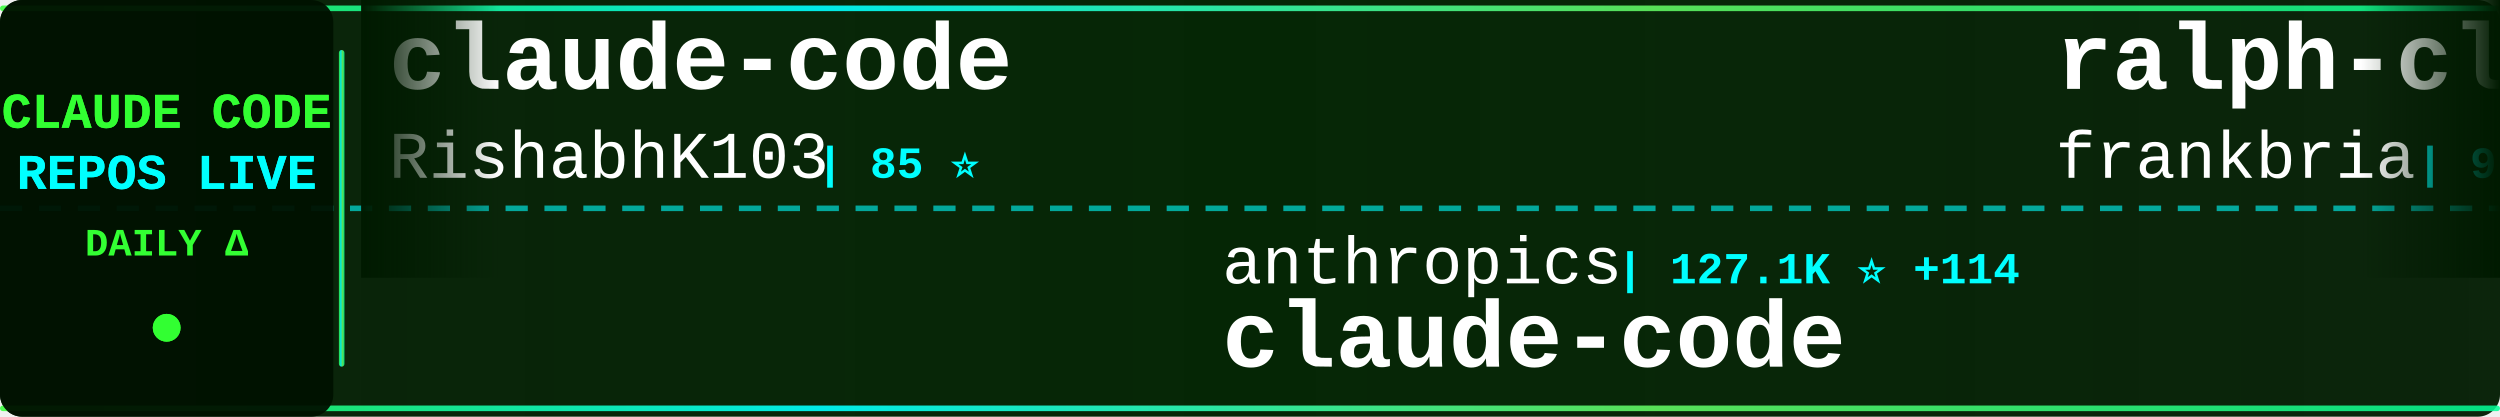
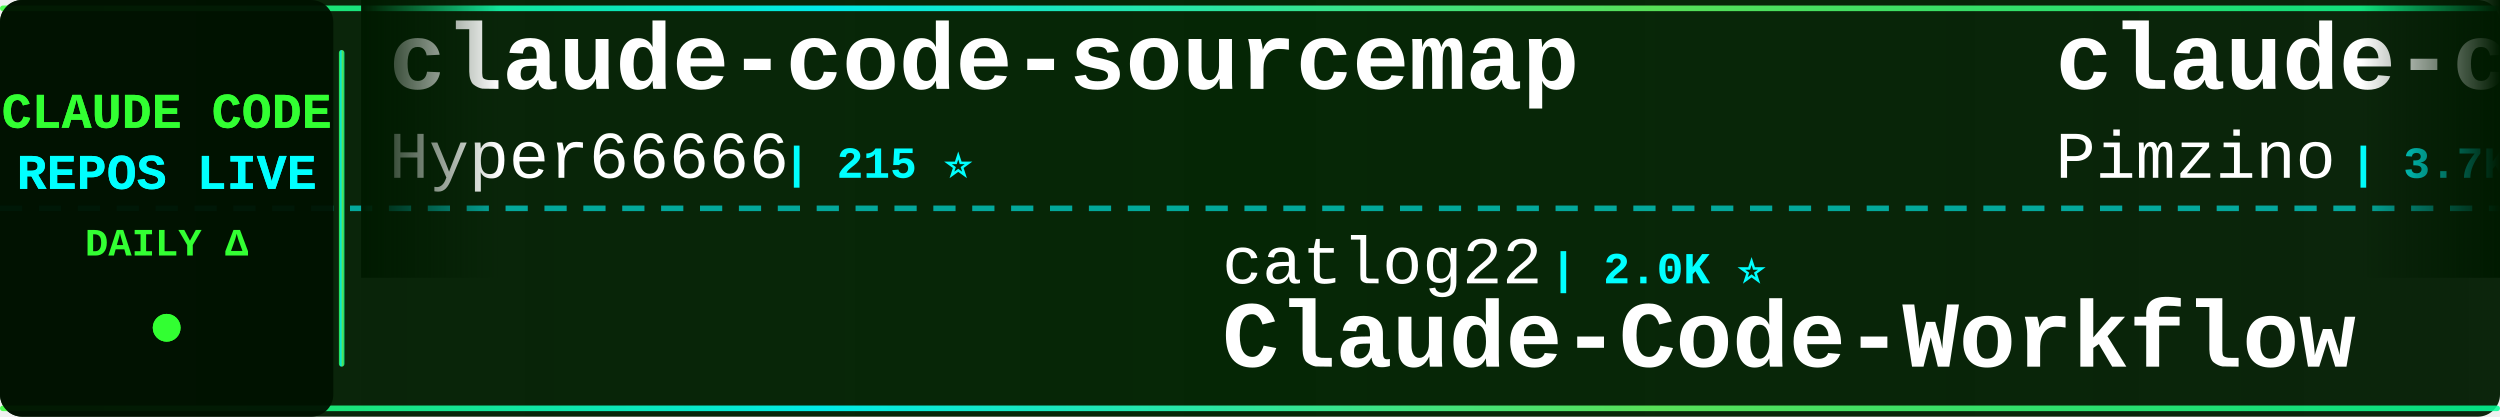
<svg xmlns="http://www.w3.org/2000/svg" width="900" height="150">
  <defs>
    <linearGradient id="tickerBg" x1="0%" y1="0%" x2="100%" y2="0%">
      <stop offset="0%" style="stop-color:#001a00;stop-opacity:0.95" />
      <stop offset="50%" style="stop-color:#002200;stop-opacity:0.98" />
      <stop offset="100%" style="stop-color:#001a00;stop-opacity:0.95" />
    </linearGradient>
    <linearGradient id="borderGrad" x1="0%" y1="0%" x2="100%" y2="0%">
      <stop offset="0%" style="stop-color:#33ff33;stop-opacity:0.85">
        <animate attributeName="stop-opacity" values="0.85;1;0.85" dur="2s" repeatCount="indefinite" />
      </stop>
      <stop offset="33%" style="stop-color:#00ffff;stop-opacity:0.9">
        <animate attributeName="stop-opacity" values="0.9;1;0.9" dur="2.2s" repeatCount="indefinite" />
      </stop>
      <stop offset="66%" style="stop-color:#66ff66;stop-opacity:0.85">
        <animate attributeName="stop-opacity" values="0.85;1;0.85" dur="1.8s" repeatCount="indefinite" />
      </stop>
      <stop offset="100%" style="stop-color:#00ff99;stop-opacity:0.85">
        <animate attributeName="stop-opacity" values="0.85;1;0.85" dur="2s" repeatCount="indefinite" />
      </stop>
    </linearGradient>
    <filter id="textGlow">
      <feGaussianBlur stdDeviation="0.1" result="coloredBlur" />
      <feMerge>
        <feMergeNode in="coloredBlur" />
        <feMergeNode in="SourceGraphic" />
      </feMerge>
    </filter>
    <filter id="metricGlow">
      <feGaussianBlur stdDeviation="0.2" result="coloredBlur" />
      <feMerge>
        <feMergeNode in="coloredBlur" />
        <feMergeNode in="SourceGraphic" />
      </feMerge>
    </filter>
    <linearGradient id="leftFade" x1="0%" y1="0%" x2="100%" y2="0%">
      <stop offset="0%" style="stop-color:#001a00;stop-opacity:1" />
      <stop offset="100%" style="stop-color:#001a00;stop-opacity:0" />
    </linearGradient>
    <linearGradient id="rightFade" x1="0%" y1="0%" x2="100%" y2="0%">
      <stop offset="0%" style="stop-color:#001a00;stop-opacity:0" />
      <stop offset="100%" style="stop-color:#001a00;stop-opacity:1" />
    </linearGradient>
  </defs>
  <rect width="900" height="150" fill="url(#tickerBg)" rx="8" />
  <rect x="0" y="2" width="900" height="2" fill="url(#borderGrad)" rx="1" />
  <rect x="0" y="146" width="900" height="2" fill="url(#borderGrad)" rx="1" />
  <line x1="0" y1="75" x2="900" y2="75" stroke="#00ffff" stroke-width="2" stroke-dasharray="8 6" opacity="0.6" />
  <rect x="0" y="0" width="120" height="150" fill="#001100" opacity="0.95" rx="8" />
  <text x="60" y="46" font-family="'Courier New', monospace" font-size="18" font-weight="bold" fill="#33ff33" text-anchor="middle" filter="url(#textGlow)">
    CLAUDE CODE
  </text>
  <text x="60" y="68" font-family="'Courier New', monospace" font-size="18" font-weight="bold" fill="#00ffff" text-anchor="middle" filter="url(#textGlow)">
    REPOS LIVE
  </text>
  <text x="60" y="92" font-family="'Courier New', monospace" font-size="14" font-weight="bold" fill="#33ff33" text-anchor="middle">
    DAILY Δ
  </text>
  <circle cx="60" cy="118" r="5" fill="#33ff33" filter="url(#metricGlow)">
    <animate attributeName="r" values="4;6;4" dur="1.5s" repeatCount="indefinite" />
    <animate attributeName="opacity" values="0.6;1;0.6" dur="1.5s" repeatCount="indefinite" />
  </circle>
  <rect x="122" y="18" width="2" height="114" fill="url(#borderGrad)" rx="1" />
  <clipPath id="tickerClip">
    <rect x="130" y="0" width="770" height="150" />
  </clipPath>
  <g clip-path="url(#tickerClip)">
    <g id="tickerItems">
      <animateTransform attributeName="transform" attributeType="XML" type="translate" from="0 0" to="-3000 0" dur="54s" repeatCount="indefinite" />
      <g transform="translate(0, 0)">
-         <text x="140" y="32" font-family="'Courier New', monospace" font-size="34" font-weight="bold" fill="#ffffff">claude-code</text>
-         <text x="140" y="64" font-family="'Courier New', monospace" font-size="24" font-weight="normal" fill="#ffffff" opacity="1.0">RishabhK103</text>
-         <text x="294" y="64" font-family="'Courier New', monospace" font-size="16" font-weight="bold" fill="#00ffff"> | 85 ⭐</text>
+         <text x="140" y="32" font-family="'Courier New', monospace" font-size="34" font-weight="bold" fill="#ffffff">claude-code-sourcemap</text>
+         <text x="140" y="64" font-family="'Courier New', monospace" font-size="24" font-weight="normal" fill="#ffffff" opacity="1.0">Hyper66666</text>
+         <text x="282" y="64" font-family="'Courier New', monospace" font-size="16" font-weight="bold" fill="#00ffff"> | 215 ⭐</text>
      </g>
      <g transform="translate(300, 0)">
-         <text x="140" y="102" font-family="'Courier New', monospace" font-size="24" font-weight="normal" fill="#ffffff" opacity="1.0">anthropics</text>
-         <text x="282" y="102" font-family="'Courier New', monospace" font-size="16" font-weight="bold" fill="#00ffff"> | 127.1K ⭐ +114</text>
-         <text x="140" y="132" font-family="'Courier New', monospace" font-size="34" font-weight="bold" fill="#ffffff">claude-code</text>
+         <text x="140" y="102" font-family="'Courier New', monospace" font-size="24" font-weight="normal" fill="#ffffff" opacity="1.0">catlog22</text>
+         <text x="258" y="102" font-family="'Courier New', monospace" font-size="16" font-weight="bold" fill="#00ffff"> | 2.0K ⭐</text>
+         <text x="140" y="132" font-family="'Courier New', monospace" font-size="34" font-weight="bold" fill="#ffffff">Claude-Code-Workflow</text>
      </g>
      <g transform="translate(600, 0)">
-         <text x="140" y="32" font-family="'Courier New', monospace" font-size="34" font-weight="bold" fill="#ffffff">ralph-claude-code</text>
-         <text x="140" y="64" font-family="'Courier New', monospace" font-size="24" font-weight="normal" fill="#ffffff" opacity="1.0">frankbria</text>
-         <text x="270" y="64" font-family="'Courier New', monospace" font-size="16" font-weight="bold" fill="#00ffff"> | 9.2K ⭐ +1</text>
+         <text x="140" y="32" font-family="'Courier New', monospace" font-size="34" font-weight="bold" fill="#ffffff">claude-code-spec-workflo...</text>
+         <text x="140" y="64" font-family="'Courier New', monospace" font-size="24" font-weight="normal" fill="#ffffff" opacity="1.0">Pimzino</text>
+         <text x="246" y="64" font-family="'Courier New', monospace" font-size="16" font-weight="bold" fill="#00ffff"> | 3.7K ⭐</text>
      </g>
      <g transform="translate(900, 0)">
-         <text x="140" y="102" font-family="'Courier New', monospace" font-size="24" font-weight="normal" fill="#ffffff" opacity="1.0">huangserva</text>
-         <text x="282" y="102" font-family="'Courier New', monospace" font-size="16" font-weight="bold" fill="#00ffff"> | 589 ⭐</text>
-         <text x="140" y="132" font-family="'Courier New', monospace" font-size="34" font-weight="bold" fill="#ffffff">claude-code-cli</text>
+         <text x="140" y="102" font-family="'Courier New', monospace" font-size="24" font-weight="normal" fill="#ffffff" opacity="1.0">multica-ai</text>
+         <text x="282" y="102" font-family="'Courier New', monospace" font-size="16" font-weight="bold" fill="#00ffff"> | 160.0K ⭐ +455</text>
+         <text x="140" y="132" font-family="'Courier New', monospace" font-size="34" font-weight="bold" fill="#ffffff">andrej-karpathy-skills</text>
      </g>
      <g transform="translate(1200, 0)">
-         <text x="140" y="32" font-family="'Courier New', monospace" font-size="34" font-weight="bold" fill="#ffffff">claude-code-source-build</text>
-         <text x="140" y="64" font-family="'Courier New', monospace" font-size="24" font-weight="normal" fill="#ffffff" opacity="1.0">andrew-kramer-inno</text>
-         <text x="378" y="64" font-family="'Courier New', monospace" font-size="16" font-weight="bold" fill="#00ffff"> | 590 ⭐</text>
+         <text x="140" y="32" font-family="'Courier New', monospace" font-size="34" font-weight="bold" fill="#ffffff">claude-code-showcase</text>
+         <text x="140" y="64" font-family="'Courier New', monospace" font-size="24" font-weight="normal" fill="#ffffff" opacity="1.0">ChrisWiles</text>
+         <text x="282" y="64" font-family="'Courier New', monospace" font-size="16" font-weight="bold" fill="#00ffff"> | 5.9K ⭐ +2</text>
      </g>
      <g transform="translate(1500, 0)">
-         <text x="140" y="102" font-family="'Courier New', monospace" font-size="24" font-weight="normal" fill="#ffffff" opacity="1.0">Yeachan-Heo</text>
-         <text x="294" y="102" font-family="'Courier New', monospace" font-size="16" font-weight="bold" fill="#00ffff"> | 35.1K ⭐ +41</text>
-         <text x="140" y="132" font-family="'Courier New', monospace" font-size="34" font-weight="bold" fill="#ffffff">oh-my-claudecode</text>
+         <text x="140" y="102" font-family="'Courier New', monospace" font-size="24" font-weight="normal" fill="#ffffff" opacity="1.0">VoltAgent</text>
+         <text x="270" y="102" font-family="'Courier New', monospace" font-size="16" font-weight="bold" fill="#00ffff"> | 20.8K ⭐ +26</text>
+         <text x="140" y="132" font-family="'Courier New', monospace" font-size="34" font-weight="bold" fill="#ffffff">awesome-claude-code-suba...</text>
      </g>
      <g transform="translate(1800, 0)">
-         <text x="140" y="32" font-family="'Courier New', monospace" font-size="34" font-weight="bold" fill="#ffffff">claude-code-webui</text>
-         <text x="140" y="64" font-family="'Courier New', monospace" font-size="24" font-weight="normal" fill="#ffffff" opacity="1.0">sugyan</text>
-         <text x="234" y="64" font-family="'Courier New', monospace" font-size="16" font-weight="bold" fill="#00ffff"> | 1.1K ⭐</text>
+         <text x="140" y="32" font-family="'Courier New', monospace" font-size="34" font-weight="bold" fill="#ffffff">ClaudeCode</text>
+         <text x="140" y="64" font-family="'Courier New', monospace" font-size="24" font-weight="normal" fill="#ffffff" opacity="1.0">guanshan</text>
+         <text x="258" y="64" font-family="'Courier New', monospace" font-size="16" font-weight="bold" fill="#00ffff"> | 60 ⭐</text>
      </g>
      <g transform="translate(2100, 0)">
-         <text x="140" y="102" font-family="'Courier New', monospace" font-size="24" font-weight="normal" fill="#ffffff" opacity="1.0">777genius</text>
-         <text x="270" y="102" font-family="'Courier New', monospace" font-size="16" font-weight="bold" fill="#00ffff"> | 913 ⭐</text>
-         <text x="140" y="132" font-family="'Courier New', monospace" font-size="34" font-weight="bold" fill="#ffffff">claude-code-source-code</text>
+         <text x="140" y="102" font-family="'Courier New', monospace" font-size="24" font-weight="normal" fill="#ffffff" opacity="1.0">pedrohcgs</text>
+         <text x="270" y="102" font-family="'Courier New', monospace" font-size="16" font-weight="bold" fill="#00ffff"> | 1.2K ⭐ +1</text>
+         <text x="140" y="132" font-family="'Courier New', monospace" font-size="34" font-weight="bold" fill="#ffffff">claude-code-my-workflow</text>
      </g>
      <g transform="translate(2400, 0)">
-         <text x="140" y="32" font-family="'Courier New', monospace" font-size="34" font-weight="bold" fill="#ffffff">Claude-Code-Game-Studios</text>
-         <text x="140" y="64" font-family="'Courier New', monospace" font-size="24" font-weight="normal" fill="#ffffff" opacity="1.0">Donchitos</text>
-         <text x="270" y="64" font-family="'Courier New', monospace" font-size="16" font-weight="bold" fill="#00ffff"> | 20.2K ⭐ +44</text>
+         <text x="140" y="32" font-family="'Courier New', monospace" font-size="34" font-weight="bold" fill="#ffffff">claude-code-proxy</text>
+         <text x="140" y="64" font-family="'Courier New', monospace" font-size="24" font-weight="normal" fill="#ffffff" opacity="1.0">fuergaosi233</text>
+         <text x="306" y="64" font-family="'Courier New', monospace" font-size="16" font-weight="bold" fill="#00ffff"> | 2.6K ⭐ +3</text>
      </g>
      <g transform="translate(2700, 0)">
-         <text x="140" y="102" font-family="'Courier New', monospace" font-size="24" font-weight="normal" fill="#ffffff" opacity="1.0">Tinkeringg-Lab</text>
-         <text x="330" y="102" font-family="'Courier New', monospace" font-size="16" font-weight="bold" fill="#00ffff"> | 205 ⭐</text>
-         <text x="140" y="132" font-family="'Courier New', monospace" font-size="34" font-weight="bold" fill="#ffffff">claude-code</text>
+         <text x="140" y="102" font-family="'Courier New', monospace" font-size="24" font-weight="normal" fill="#ffffff" opacity="1.0">shareAI-lab</text>
+         <text x="294" y="102" font-family="'Courier New', monospace" font-size="16" font-weight="bold" fill="#00ffff"> | 63.2K ⭐ +89</text>
+         <text x="140" y="132" font-family="'Courier New', monospace" font-size="34" font-weight="bold" fill="#ffffff">learn-claude-code</text>
      </g>
      <g transform="translate(3000, 0)">
-         <text x="140" y="32" font-family="'Courier New', monospace" font-size="34" font-weight="bold" fill="#ffffff">claude-code</text>
-         <text x="140" y="64" font-family="'Courier New', monospace" font-size="24" font-weight="normal" fill="#ffffff" opacity="1.0">RishabhK103</text>
-         <text x="294" y="64" font-family="'Courier New', monospace" font-size="16" font-weight="bold" fill="#00ffff"> | 85 ⭐</text>
+         <text x="140" y="32" font-family="'Courier New', monospace" font-size="34" font-weight="bold" fill="#ffffff">claude-code-sourcemap</text>
+         <text x="140" y="64" font-family="'Courier New', monospace" font-size="24" font-weight="normal" fill="#ffffff" opacity="1.0">Hyper66666</text>
+         <text x="282" y="64" font-family="'Courier New', monospace" font-size="16" font-weight="bold" fill="#00ffff"> | 215 ⭐</text>
      </g>
      <g transform="translate(3300, 0)">
-         <text x="140" y="102" font-family="'Courier New', monospace" font-size="24" font-weight="normal" fill="#ffffff" opacity="1.0">anthropics</text>
-         <text x="282" y="102" font-family="'Courier New', monospace" font-size="16" font-weight="bold" fill="#00ffff"> | 127.1K ⭐ +114</text>
-         <text x="140" y="132" font-family="'Courier New', monospace" font-size="34" font-weight="bold" fill="#ffffff">claude-code</text>
+         <text x="140" y="102" font-family="'Courier New', monospace" font-size="24" font-weight="normal" fill="#ffffff" opacity="1.0">catlog22</text>
+         <text x="258" y="102" font-family="'Courier New', monospace" font-size="16" font-weight="bold" fill="#00ffff"> | 2.0K ⭐</text>
+         <text x="140" y="132" font-family="'Courier New', monospace" font-size="34" font-weight="bold" fill="#ffffff">Claude-Code-Workflow</text>
      </g>
      <g transform="translate(3600, 0)">
-         <text x="140" y="32" font-family="'Courier New', monospace" font-size="34" font-weight="bold" fill="#ffffff">ralph-claude-code</text>
-         <text x="140" y="64" font-family="'Courier New', monospace" font-size="24" font-weight="normal" fill="#ffffff" opacity="1.0">frankbria</text>
-         <text x="270" y="64" font-family="'Courier New', monospace" font-size="16" font-weight="bold" fill="#00ffff"> | 9.2K ⭐ +1</text>
+         <text x="140" y="32" font-family="'Courier New', monospace" font-size="34" font-weight="bold" fill="#ffffff">claude-code-spec-workflo...</text>
+         <text x="140" y="64" font-family="'Courier New', monospace" font-size="24" font-weight="normal" fill="#ffffff" opacity="1.0">Pimzino</text>
+         <text x="246" y="64" font-family="'Courier New', monospace" font-size="16" font-weight="bold" fill="#00ffff"> | 3.7K ⭐</text>
      </g>
      <g transform="translate(3900, 0)">
-         <text x="140" y="102" font-family="'Courier New', monospace" font-size="24" font-weight="normal" fill="#ffffff" opacity="1.0">huangserva</text>
-         <text x="282" y="102" font-family="'Courier New', monospace" font-size="16" font-weight="bold" fill="#00ffff"> | 589 ⭐</text>
-         <text x="140" y="132" font-family="'Courier New', monospace" font-size="34" font-weight="bold" fill="#ffffff">claude-code-cli</text>
+         <text x="140" y="102" font-family="'Courier New', monospace" font-size="24" font-weight="normal" fill="#ffffff" opacity="1.0">multica-ai</text>
+         <text x="282" y="102" font-family="'Courier New', monospace" font-size="16" font-weight="bold" fill="#00ffff"> | 160.0K ⭐ +455</text>
+         <text x="140" y="132" font-family="'Courier New', monospace" font-size="34" font-weight="bold" fill="#ffffff">andrej-karpathy-skills</text>
      </g>
    </g>
  </g>
  <rect x="130" y="0" width="50" height="100" fill="url(#leftFade)" />
  <rect x="850" y="0" width="50" height="100" fill="url(#rightFade)" />
</svg>
